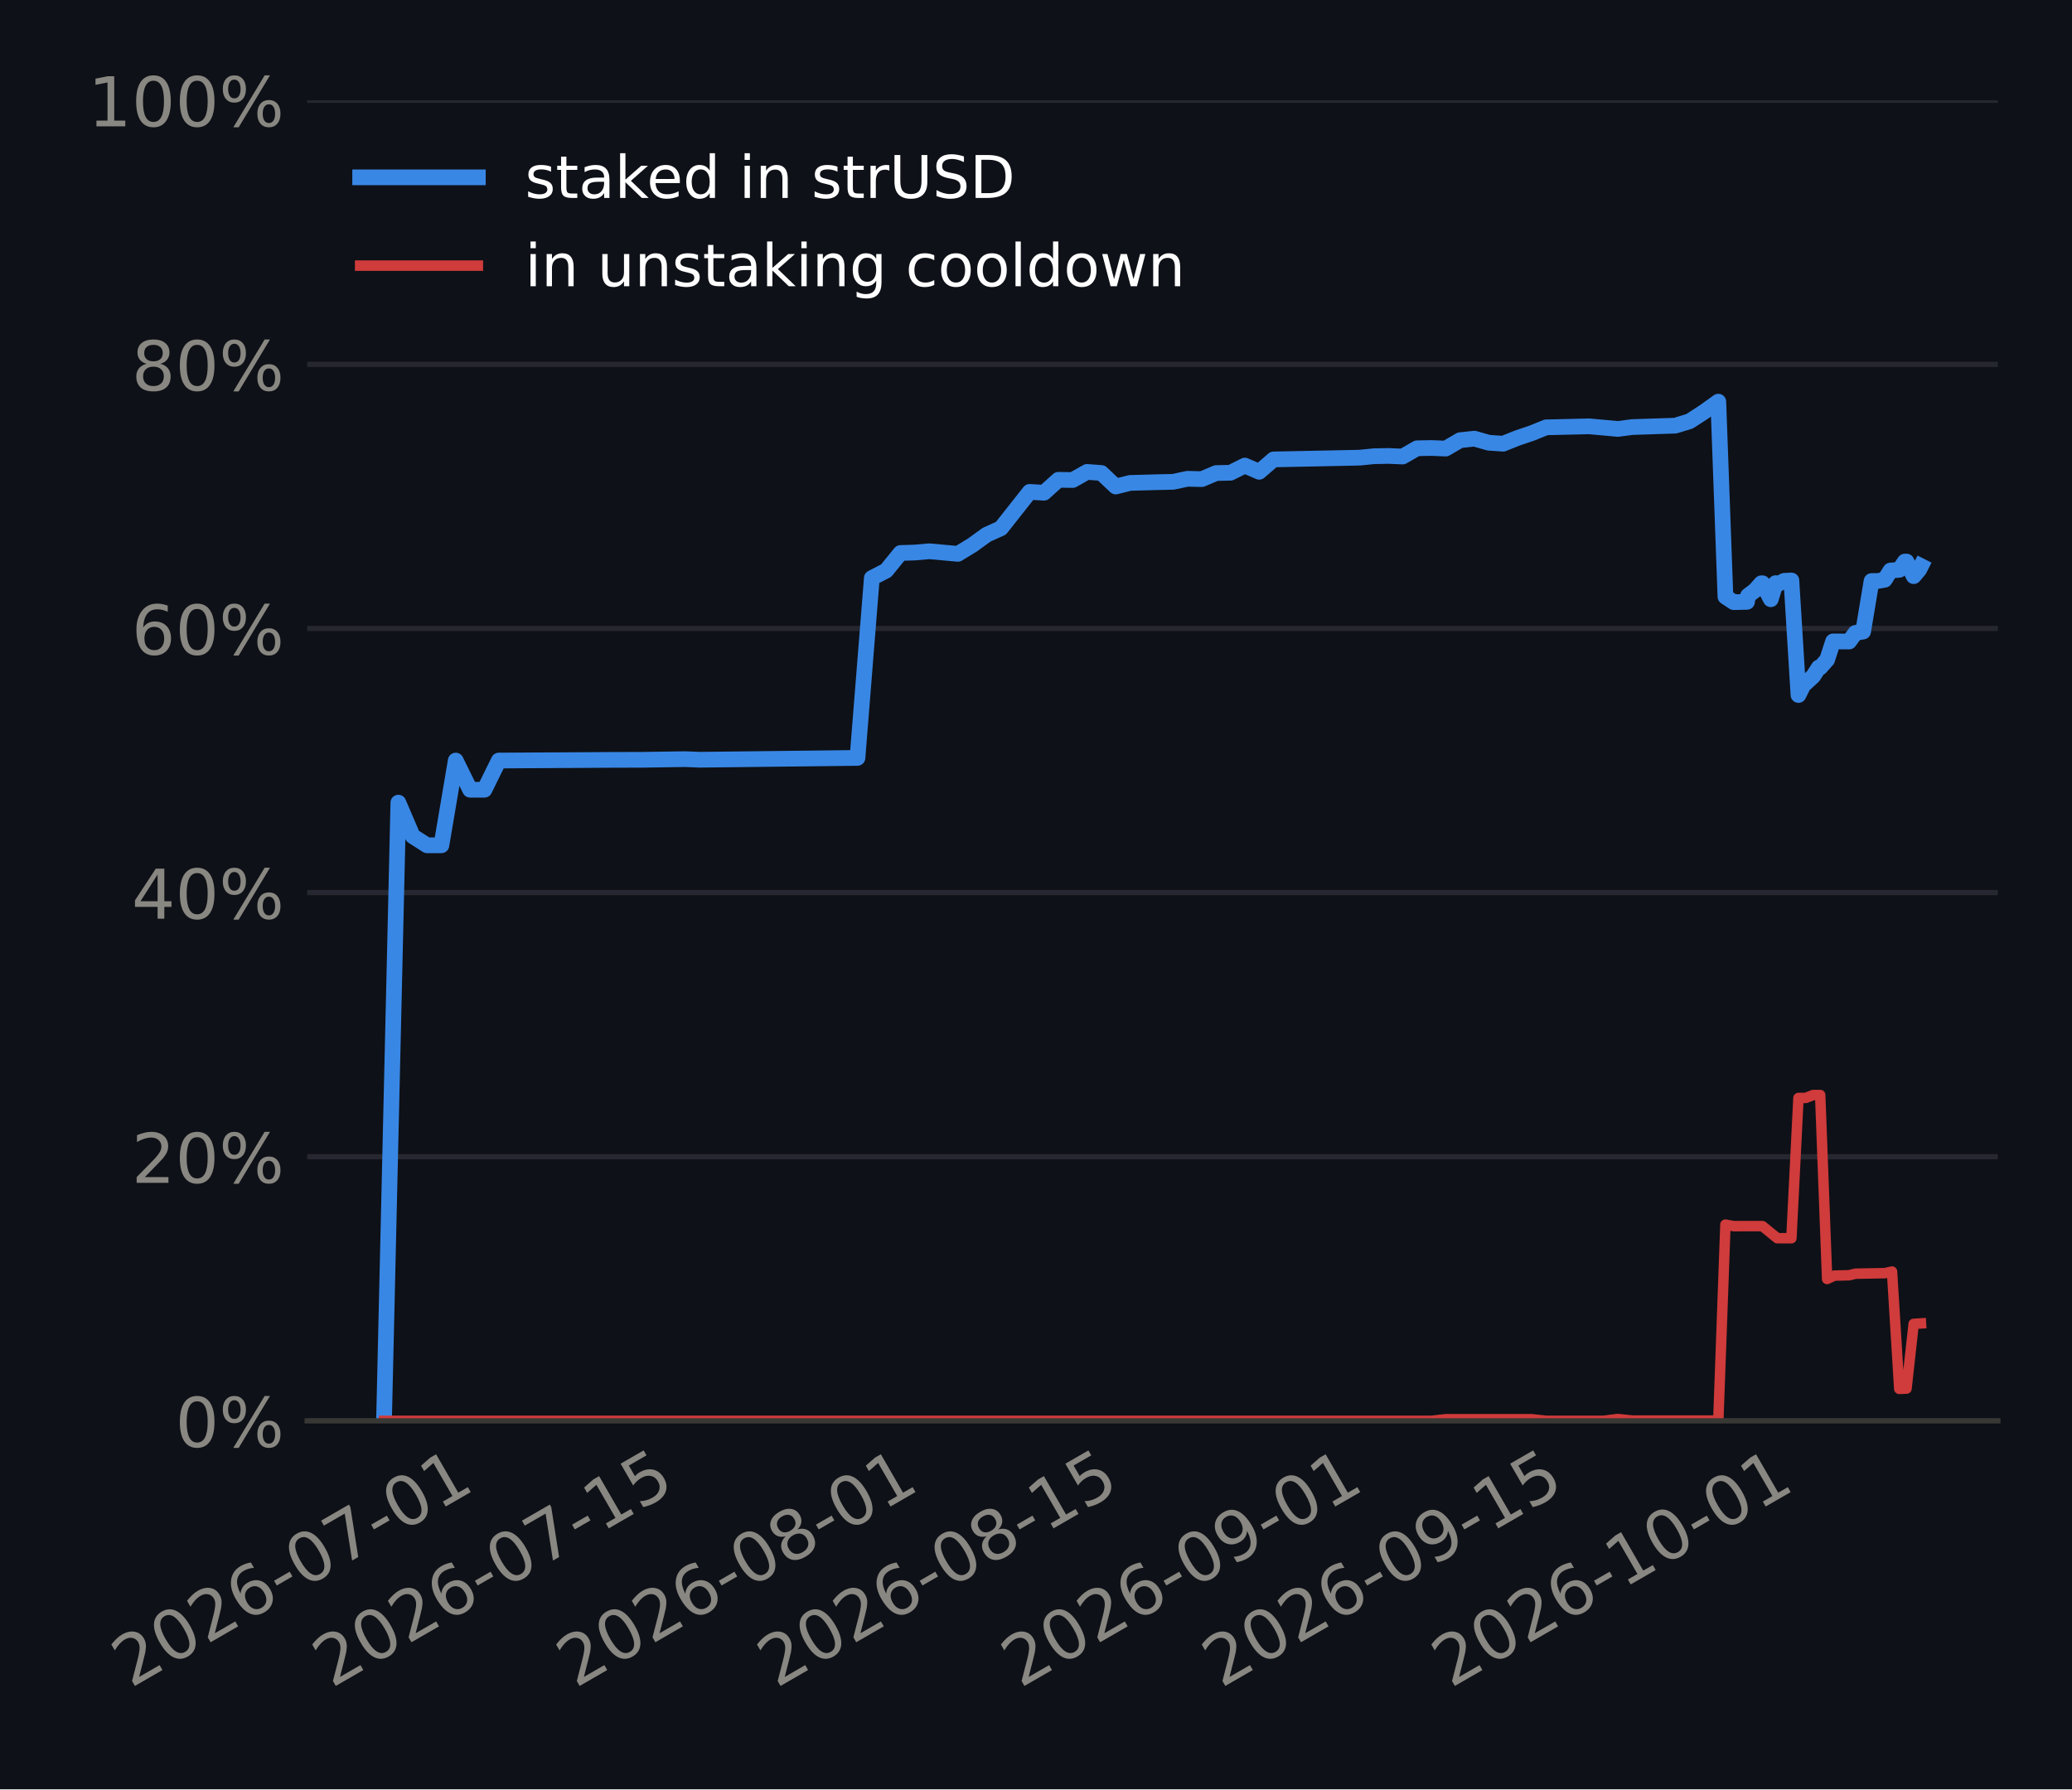
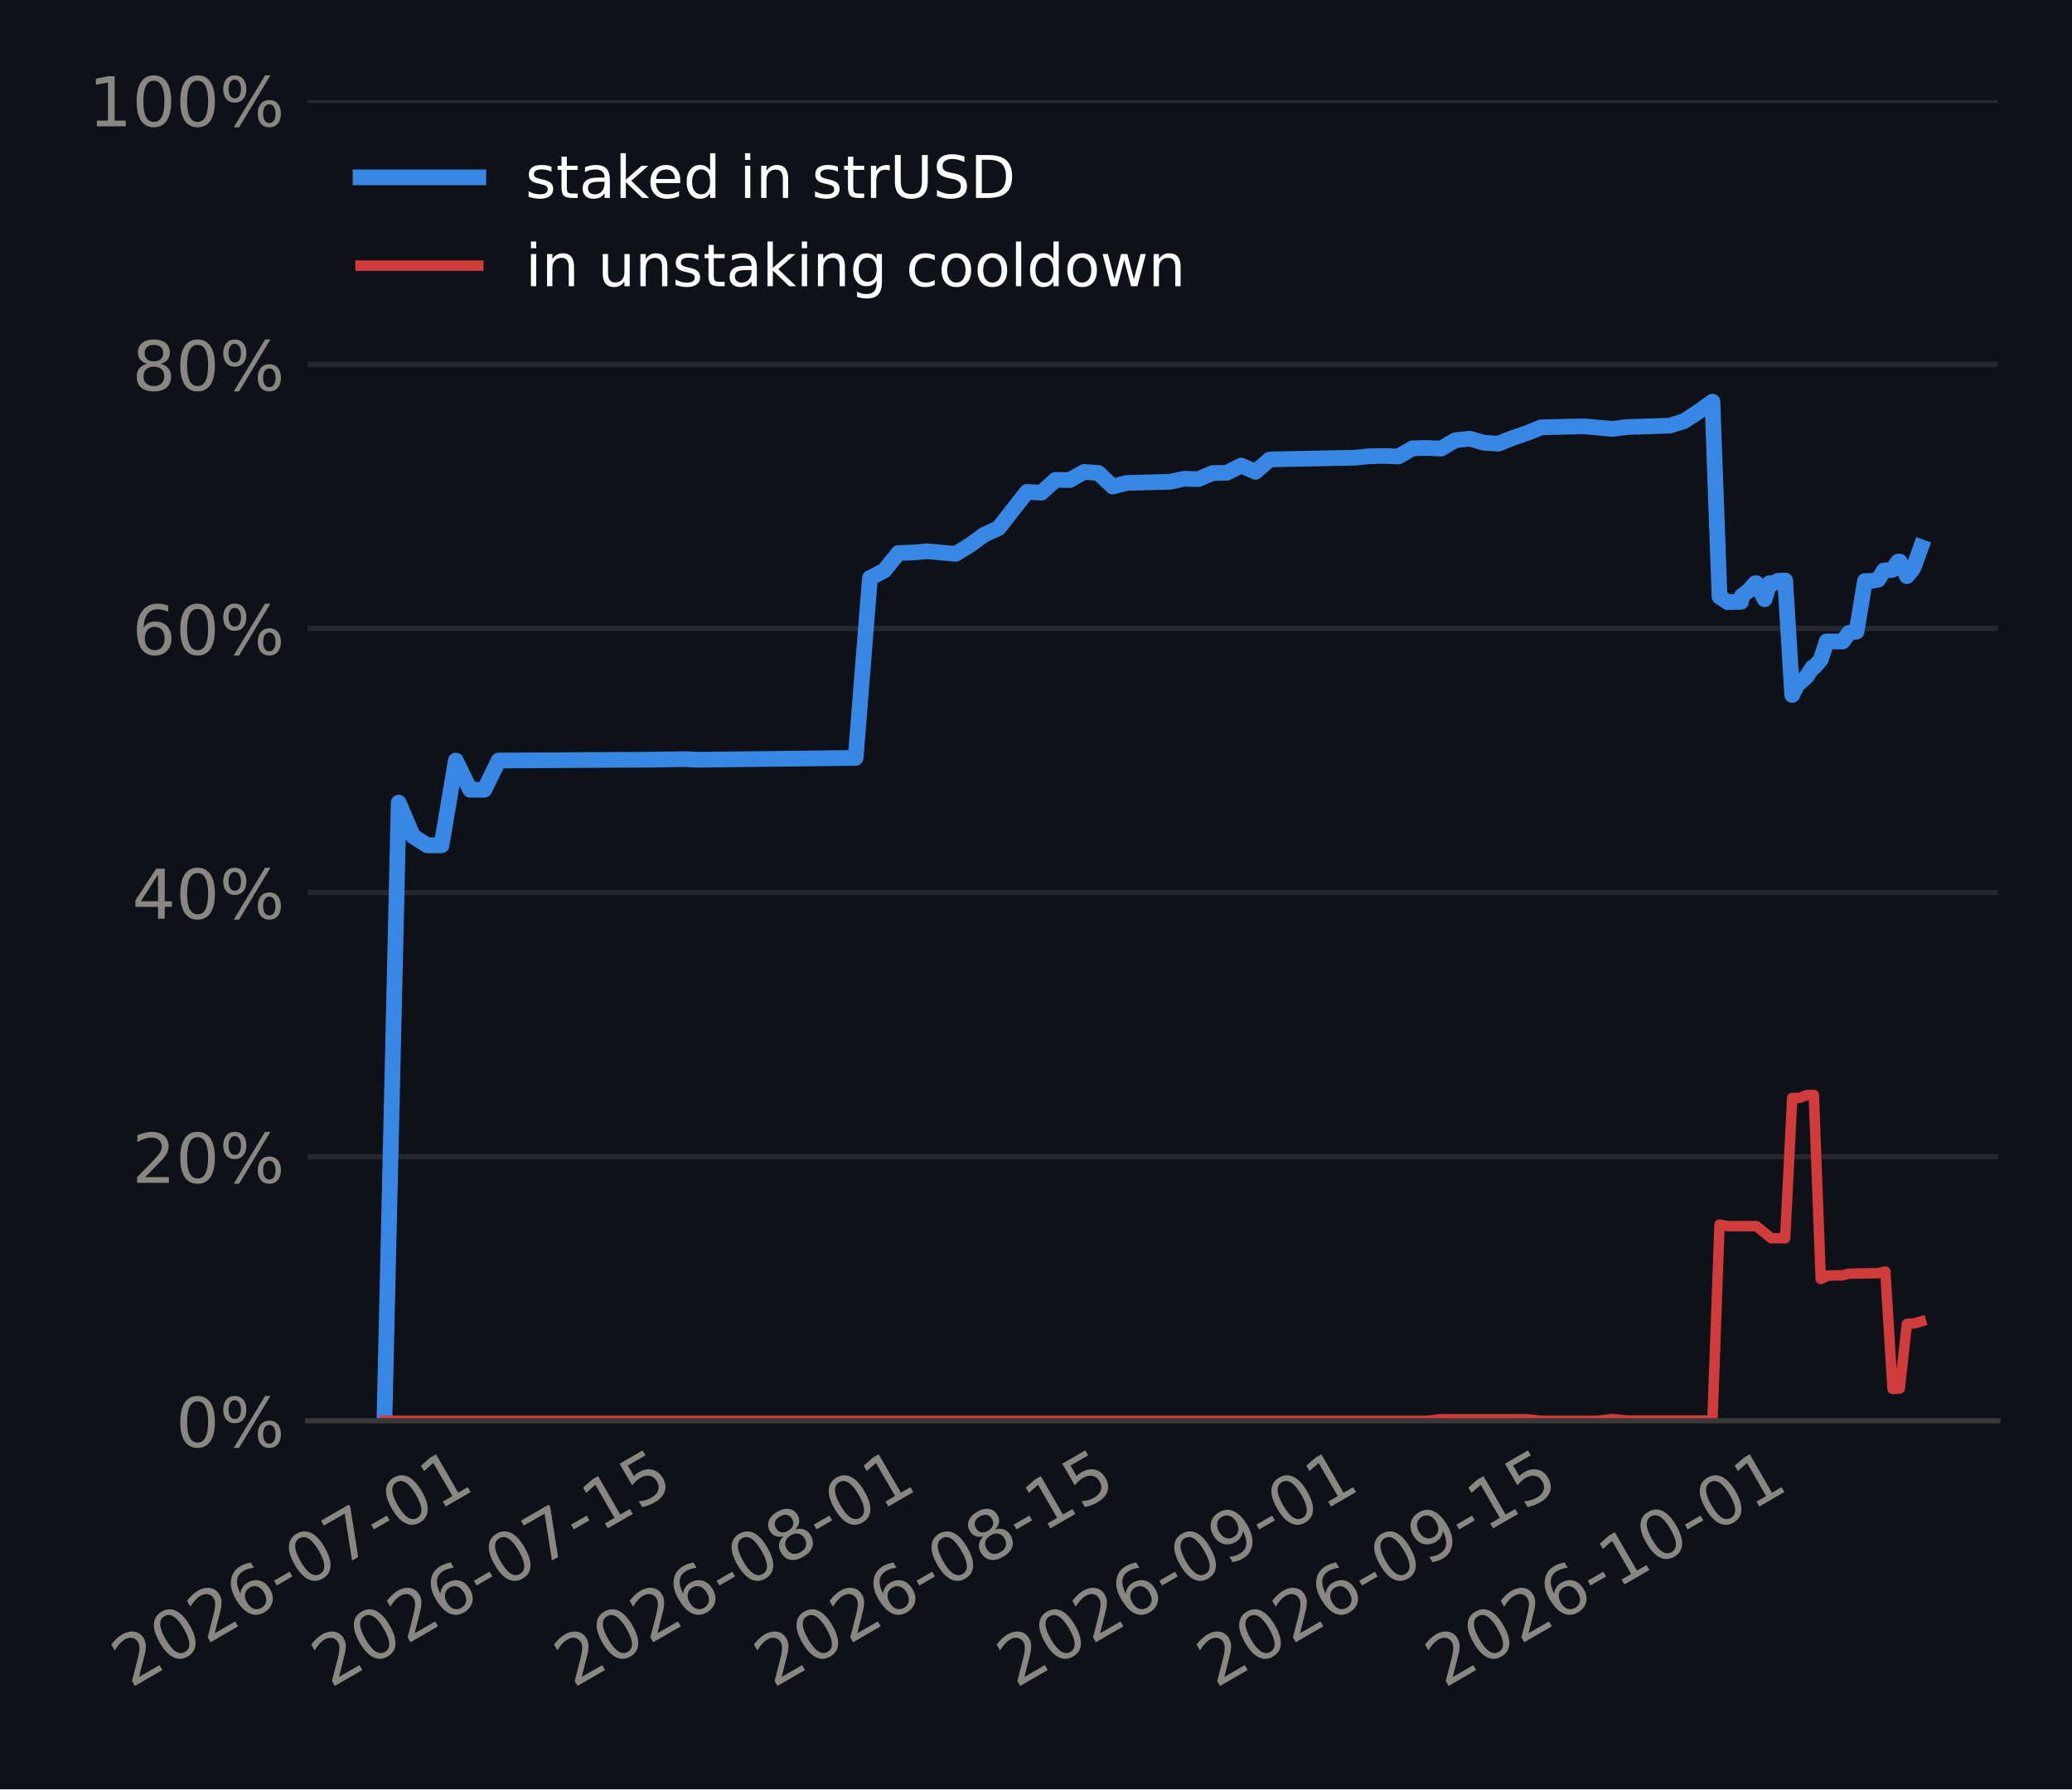
<svg xmlns="http://www.w3.org/2000/svg" xmlns:xlink="http://www.w3.org/1999/xlink" width="316.8pt" height="273.6pt" viewBox="0 0 316.8 273.6" version="1.1">
  <defs>
    <style type="text/css">*{stroke-linejoin: round; stroke-linecap: butt}</style>
  </defs>
  <g id="figure_1">
    <g id="patch_1">
      <path d="M 0 273.6  L 316.8 273.6  L 316.8 0  L 0 0  z " style="fill: #0e1117" />
    </g>
    <g id="axes_1">
      <g id="patch_2">
-         <path d="M 46.964 217.267  L 305.46 217.267  L 305.46 15.329  L 46.964 15.329  z " style="fill: #0e1117" />
+         <path d="M 47.029 217.267  L 305.46 217.267  L 305.46 15.329  L 47.029 15.329  z " style="fill: #0e1117" />
      </g>
      <g id="matplotlib.axis_1">
        <g id="xtick_1">
          <g id="line2d_1" />
          <g id="text_1">
-             <g style="fill: #898781" transform="translate(19.9618 258.1862) rotate(-30) scale(0.105 -0.105)">
+             <g style="fill: #898781" transform="translate(19.95157 258.1862) rotate(-30) scale(0.105 -0.105)">
              <defs>
                <path id="DejaVuSans-15" d="M 1228 531  L 3431 531  L 3431 0  L 469 0  L 469 531  Q 828 903 1448 1529  Q 2069 2156 2228 2338  Q 2531 2678 2651 2914  Q 2772 3150 2772 3378  Q 2772 3750 2511 3984  Q 2250 4219 1831 4219  Q 1534 4219 1204 4116  Q 875 4013 500 3803  L 500 4441  Q 881 4594 1212 4672  Q 1544 4750 1819 4750  Q 2544 4750 2975 4387  Q 3406 4025 3406 3419  Q 3406 3131 3298 2873  Q 3191 2616 2906 2266  Q 2828 2175 2409 1742  Q 1991 1309 1228 531  z " transform="scale(0.015625)" />
                <path id="DejaVuSans-13" d="M 2034 4250  Q 1547 4250 1301 3770  Q 1056 3291 1056 2328  Q 1056 1369 1301 889  Q 1547 409 2034 409  Q 2525 409 2770 889  Q 3016 1369 3016 2328  Q 3016 3291 2770 3770  Q 2525 4250 2034 4250  z M 2034 4750  Q 2819 4750 3233 4129  Q 3647 3509 3647 2328  Q 3647 1150 3233 529  Q 2819 -91 2034 -91  Q 1250 -91 836 529  Q 422 1150 422 2328  Q 422 3509 836 4129  Q 1250 4750 2034 4750  z " transform="scale(0.015625)" />
                <path id="DejaVuSans-19" d="M 2113 2584  Q 1688 2584 1439 2293  Q 1191 2003 1191 1497  Q 1191 994 1439 701  Q 1688 409 2113 409  Q 2538 409 2786 701  Q 3034 994 3034 1497  Q 3034 2003 2786 2293  Q 2538 2584 2113 2584  z M 3366 4563  L 3366 3988  Q 3128 4100 2886 4159  Q 2644 4219 2406 4219  Q 1781 4219 1451 3797  Q 1122 3375 1075 2522  Q 1259 2794 1537 2939  Q 1816 3084 2150 3084  Q 2853 3084 3261 2657  Q 3669 2231 3669 1497  Q 3669 778 3244 343  Q 2819 -91 2113 -91  Q 1303 -91 875 529  Q 447 1150 447 2328  Q 447 3434 972 4092  Q 1497 4750 2381 4750  Q 2619 4750 2861 4703  Q 3103 4656 3366 4563  z " transform="scale(0.015625)" />
                <path id="DejaVuSans-10" d="M 313 2009  L 1997 2009  L 1997 1497  L 313 1497  L 313 2009  z " transform="scale(0.015625)" />
                <path id="DejaVuSans-1a" d="M 525 4666  L 3525 4666  L 3525 4397  L 1831 0  L 1172 0  L 2766 4134  L 525 4134  L 525 4666  z " transform="scale(0.015625)" />
                <path id="DejaVuSans-14" d="M 794 531  L 1825 531  L 1825 4091  L 703 3866  L 703 4441  L 1819 4666  L 2450 4666  L 2450 531  L 3481 531  L 3481 0  L 794 0  L 794 531  z " transform="scale(0.015625)" />
              </defs>
              <use xlink:href="#DejaVuSans-15" />
              <use xlink:href="#DejaVuSans-13" transform="translate(63.625 0)" />
              <use xlink:href="#DejaVuSans-15" transform="translate(127.25 0)" />
              <use xlink:href="#DejaVuSans-19" transform="translate(190.875 0)" />
              <use xlink:href="#DejaVuSans-10" transform="translate(254.5 0)" />
              <use xlink:href="#DejaVuSans-13" transform="translate(290.5781 0)" />
              <use xlink:href="#DejaVuSans-1a" transform="translate(354.2031 0)" />
              <use xlink:href="#DejaVuSans-10" transform="translate(417.8281 0)" />
              <use xlink:href="#DejaVuSans-13" transform="translate(453.9062 0)" />
              <use xlink:href="#DejaVuSans-14" transform="translate(517.5312 0)" />
            </g>
          </g>
        </g>
        <g id="xtick_2">
          <g id="line2d_2" />
          <g id="text_2">
-             <g style="fill: #898781" transform="translate(50.6729 258.1862) rotate(-30) scale(0.105 -0.105)">
+             <g style="fill: #898781" transform="translate(50.51819 258.1862) rotate(-30) scale(0.105 -0.105)">
              <defs>
                <path id="DejaVuSans-18" d="M 691 4666  L 3169 4666  L 3169 4134  L 1269 4134  L 1269 2991  Q 1406 3038 1543 3061  Q 1681 3084 1819 3084  Q 2600 3084 3056 2656  Q 3513 2228 3513 1497  Q 3513 744 3044 326  Q 2575 -91 1722 -91  Q 1428 -91 1123 -41  Q 819 9 494 109  L 494 744  Q 775 591 1075 516  Q 1375 441 1709 441  Q 2250 441 2565 725  Q 2881 1009 2881 1497  Q 2881 1984 2565 2268  Q 2250 2553 1709 2553  Q 1456 2553 1204 2497  Q 953 2441 691 2322  L 691 4666  z " transform="scale(0.015625)" />
              </defs>
              <use xlink:href="#DejaVuSans-15" />
              <use xlink:href="#DejaVuSans-13" transform="translate(63.625 0)" />
              <use xlink:href="#DejaVuSans-15" transform="translate(127.25 0)" />
              <use xlink:href="#DejaVuSans-19" transform="translate(190.875 0)" />
              <use xlink:href="#DejaVuSans-10" transform="translate(254.5 0)" />
              <use xlink:href="#DejaVuSans-13" transform="translate(290.5781 0)" />
              <use xlink:href="#DejaVuSans-1a" transform="translate(354.2031 0)" />
              <use xlink:href="#DejaVuSans-10" transform="translate(417.8281 0)" />
              <use xlink:href="#DejaVuSans-14" transform="translate(453.9062 0)" />
              <use xlink:href="#DejaVuSans-18" transform="translate(517.5312 0)" />
            </g>
          </g>
        </g>
        <g id="xtick_3">
          <g id="line2d_3" />
          <g id="text_3">
-             <g style="fill: #898781" transform="translate(87.96496 258.1862) rotate(-30) scale(0.105 -0.105)">
+             <g style="fill: #898781" transform="translate(87.63481 258.1862) rotate(-30) scale(0.105 -0.105)">
              <defs>
                <path id="DejaVuSans-1b" d="M 2034 2216  Q 1584 2216 1326 1975  Q 1069 1734 1069 1313  Q 1069 891 1326 650  Q 1584 409 2034 409  Q 2484 409 2743 651  Q 3003 894 3003 1313  Q 3003 1734 2745 1975  Q 2488 2216 2034 2216  z M 1403 2484  Q 997 2584 770 2862  Q 544 3141 544 3541  Q 544 4100 942 4425  Q 1341 4750 2034 4750  Q 2731 4750 3128 4425  Q 3525 4100 3525 3541  Q 3525 3141 3298 2862  Q 3072 2584 2669 2484  Q 3125 2378 3379 2068  Q 3634 1759 3634 1313  Q 3634 634 3220 271  Q 2806 -91 2034 -91  Q 1263 -91 848 271  Q 434 634 434 1313  Q 434 1759 690 2068  Q 947 2378 1403 2484  z M 1172 3481  Q 1172 3119 1398 2916  Q 1625 2713 2034 2713  Q 2441 2713 2670 2916  Q 2900 3119 2900 3481  Q 2900 3844 2670 4047  Q 2441 4250 2034 4250  Q 1625 4250 1398 4047  Q 1172 3844 1172 3481  z " transform="scale(0.015625)" />
              </defs>
              <use xlink:href="#DejaVuSans-15" />
              <use xlink:href="#DejaVuSans-13" transform="translate(63.625 0)" />
              <use xlink:href="#DejaVuSans-15" transform="translate(127.25 0)" />
              <use xlink:href="#DejaVuSans-19" transform="translate(190.875 0)" />
              <use xlink:href="#DejaVuSans-10" transform="translate(254.5 0)" />
              <use xlink:href="#DejaVuSans-13" transform="translate(290.5781 0)" />
              <use xlink:href="#DejaVuSans-1b" transform="translate(354.2031 0)" />
              <use xlink:href="#DejaVuSans-10" transform="translate(417.8281 0)" />
              <use xlink:href="#DejaVuSans-13" transform="translate(453.9062 0)" />
              <use xlink:href="#DejaVuSans-14" transform="translate(517.5312 0)" />
            </g>
          </g>
        </g>
        <g id="xtick_4">
          <g id="line2d_4" />
          <g id="text_4">
-             <g style="fill: #898781" transform="translate(118.6761 258.1862) rotate(-30) scale(0.105 -0.105)">
+             <g style="fill: #898781" transform="translate(118.2014 258.1862) rotate(-30) scale(0.105 -0.105)">
              <use xlink:href="#DejaVuSans-15" />
              <use xlink:href="#DejaVuSans-13" transform="translate(63.625 0)" />
              <use xlink:href="#DejaVuSans-15" transform="translate(127.25 0)" />
              <use xlink:href="#DejaVuSans-19" transform="translate(190.875 0)" />
              <use xlink:href="#DejaVuSans-10" transform="translate(254.5 0)" />
              <use xlink:href="#DejaVuSans-13" transform="translate(290.5781 0)" />
              <use xlink:href="#DejaVuSans-1b" transform="translate(354.2031 0)" />
              <use xlink:href="#DejaVuSans-10" transform="translate(417.8281 0)" />
              <use xlink:href="#DejaVuSans-14" transform="translate(453.9062 0)" />
              <use xlink:href="#DejaVuSans-18" transform="translate(517.5312 0)" />
            </g>
          </g>
        </g>
        <g id="xtick_5">
          <g id="line2d_5" />
          <g id="text_5">
-             <g style="fill: #898781" transform="translate(155.9681 258.1862) rotate(-30) scale(0.105 -0.105)">
+             <g style="fill: #898781" transform="translate(155.3181 258.1862) rotate(-30) scale(0.105 -0.105)">
              <defs>
                <path id="DejaVuSans-1c" d="M 703 97  L 703 672  Q 941 559 1184 500  Q 1428 441 1663 441  Q 2288 441 2617 861  Q 2947 1281 2994 2138  Q 2813 1869 2534 1725  Q 2256 1581 1919 1581  Q 1219 1581 811 2004  Q 403 2428 403 3163  Q 403 3881 828 4315  Q 1253 4750 1959 4750  Q 2769 4750 3195 4129  Q 3622 3509 3622 2328  Q 3622 1225 3098 567  Q 2575 -91 1691 -91  Q 1453 -91 1209 -44  Q 966 3 703 97  z M 1959 2075  Q 2384 2075 2632 2365  Q 2881 2656 2881 3163  Q 2881 3666 2632 3958  Q 2384 4250 1959 4250  Q 1534 4250 1286 3958  Q 1038 3666 1038 3163  Q 1038 2656 1286 2365  Q 1534 2075 1959 2075  z " transform="scale(0.015625)" />
              </defs>
              <use xlink:href="#DejaVuSans-15" />
              <use xlink:href="#DejaVuSans-13" transform="translate(63.625 0)" />
              <use xlink:href="#DejaVuSans-15" transform="translate(127.25 0)" />
              <use xlink:href="#DejaVuSans-19" transform="translate(190.875 0)" />
              <use xlink:href="#DejaVuSans-10" transform="translate(254.5 0)" />
              <use xlink:href="#DejaVuSans-13" transform="translate(290.5781 0)" />
              <use xlink:href="#DejaVuSans-1c" transform="translate(354.2031 0)" />
              <use xlink:href="#DejaVuSans-10" transform="translate(417.8281 0)" />
              <use xlink:href="#DejaVuSans-13" transform="translate(453.9062 0)" />
              <use xlink:href="#DejaVuSans-14" transform="translate(517.5312 0)" />
            </g>
          </g>
        </g>
        <g id="xtick_6">
          <g id="line2d_6" />
          <g id="text_6">
-             <g style="fill: #898781" transform="translate(186.6792 258.1862) rotate(-30) scale(0.105 -0.105)">
+             <g style="fill: #898781" transform="translate(185.8847 258.1862) rotate(-30) scale(0.105 -0.105)">
              <use xlink:href="#DejaVuSans-15" />
              <use xlink:href="#DejaVuSans-13" transform="translate(63.625 0)" />
              <use xlink:href="#DejaVuSans-15" transform="translate(127.25 0)" />
              <use xlink:href="#DejaVuSans-19" transform="translate(190.875 0)" />
              <use xlink:href="#DejaVuSans-10" transform="translate(254.5 0)" />
              <use xlink:href="#DejaVuSans-13" transform="translate(290.5781 0)" />
              <use xlink:href="#DejaVuSans-1c" transform="translate(354.2031 0)" />
              <use xlink:href="#DejaVuSans-10" transform="translate(417.8281 0)" />
              <use xlink:href="#DejaVuSans-14" transform="translate(453.9062 0)" />
              <use xlink:href="#DejaVuSans-18" transform="translate(517.5312 0)" />
            </g>
          </g>
        </g>
        <g id="xtick_7">
          <g id="line2d_7" />
          <g id="text_7">
-             <g style="fill: #898781" transform="translate(221.7776 258.1862) rotate(-30) scale(0.105 -0.105)">
+             <g style="fill: #898781" transform="translate(220.818 258.1862) rotate(-30) scale(0.105 -0.105)">
              <use xlink:href="#DejaVuSans-15" />
              <use xlink:href="#DejaVuSans-13" transform="translate(63.625 0)" />
              <use xlink:href="#DejaVuSans-15" transform="translate(127.25 0)" />
              <use xlink:href="#DejaVuSans-19" transform="translate(190.875 0)" />
              <use xlink:href="#DejaVuSans-10" transform="translate(254.5 0)" />
              <use xlink:href="#DejaVuSans-14" transform="translate(290.5781 0)" />
              <use xlink:href="#DejaVuSans-13" transform="translate(354.2031 0)" />
              <use xlink:href="#DejaVuSans-10" transform="translate(417.8281 0)" />
              <use xlink:href="#DejaVuSans-13" transform="translate(453.9062 0)" />
              <use xlink:href="#DejaVuSans-14" transform="translate(517.5312 0)" />
            </g>
          </g>
        </g>
      </g>
      <g id="matplotlib.axis_2">
        <g id="ytick_1">
          <g id="line2d_8">
-             <path d="M 46.964 217.267  L 305.46 217.267  " clip-path="url(#pb49e4e86b3)" style="fill: none; stroke: #262730; stroke-width: 0.8; stroke-linecap: square" />
+             <path d="M 47.029 217.267  L 305.46 217.267  " clip-path="url(#pa46aa7db50)" style="fill: none; stroke: #262730; stroke-width: 0.8; stroke-linecap: square" />
          </g>
          <g id="line2d_9" />
          <g id="text_8">
-             <g style="fill: #898781" transform="translate(26.80644 221.2555) scale(0.105 -0.105)">
+             <g style="fill: #898781" transform="translate(26.8714 221.2555) scale(0.105 -0.105)">
              <defs>
                <path id="DejaVuSans-8" d="M 4653 2053  Q 4381 2053 4226 1822  Q 4072 1591 4072 1178  Q 4072 772 4226 539  Q 4381 306 4653 306  Q 4919 306 5073 539  Q 5228 772 5228 1178  Q 5228 1588 5073 1820  Q 4919 2053 4653 2053  z M 4653 2450  Q 5147 2450 5437 2106  Q 5728 1763 5728 1178  Q 5728 594 5436 251  Q 5144 -91 4653 -91  Q 4153 -91 3862 251  Q 3572 594 3572 1178  Q 3572 1766 3864 2108  Q 4156 2450 4653 2450  z M 1428 4353  Q 1159 4353 1004 4120  Q 850 3888 850 3481  Q 850 3069 1003 2837  Q 1156 2606 1428 2606  Q 1700 2606 1854 2837  Q 2009 3069 2009 3481  Q 2009 3884 1853 4118  Q 1697 4353 1428 4353  z M 4250 4750  L 4750 4750  L 1831 -91  L 1331 -91  L 4250 4750  z M 1428 4750  Q 1922 4750 2215 4408  Q 2509 4066 2509 3481  Q 2509 2891 2217 2550  Q 1925 2209 1428 2209  Q 931 2209 642 2551  Q 353 2894 353 3481  Q 353 4063 643 4406  Q 934 4750 1428 4750  z " transform="scale(0.015625)" />
              </defs>
              <use xlink:href="#DejaVuSans-13" />
              <use xlink:href="#DejaVuSans-8" transform="translate(63.625 0)" />
            </g>
          </g>
        </g>
        <g id="ytick_2">
          <g id="line2d_10">
-             <path d="M 46.964 176.879  L 305.46 176.879  " clip-path="url(#pb49e4e86b3)" style="fill: none; stroke: #262730; stroke-width: 0.8; stroke-linecap: square" />
+             <path d="M 47.029 176.879  L 305.46 176.879  " clip-path="url(#pa46aa7db50)" style="fill: none; stroke: #262730; stroke-width: 0.8; stroke-linecap: square" />
          </g>
          <g id="line2d_11" />
          <g id="text_9">
-             <g style="fill: #898781" transform="translate(20.12581 180.8679) scale(0.105 -0.105)">
+             <g style="fill: #898781" transform="translate(20.19078 180.8679) scale(0.105 -0.105)">
              <use xlink:href="#DejaVuSans-15" />
              <use xlink:href="#DejaVuSans-13" transform="translate(63.625 0)" />
              <use xlink:href="#DejaVuSans-8" transform="translate(127.25 0)" />
            </g>
          </g>
        </g>
        <g id="ytick_3">
          <g id="line2d_12">
-             <path d="M 46.964 136.492  L 305.46 136.492  " clip-path="url(#pb49e4e86b3)" style="fill: none; stroke: #262730; stroke-width: 0.8; stroke-linecap: square" />
+             <path d="M 47.029 136.492  L 305.46 136.492  " clip-path="url(#pa46aa7db50)" style="fill: none; stroke: #262730; stroke-width: 0.8; stroke-linecap: square" />
          </g>
          <g id="line2d_13" />
          <g id="text_10">
-             <g style="fill: #898781" transform="translate(20.12581 140.4803) scale(0.105 -0.105)">
+             <g style="fill: #898781" transform="translate(20.19078 140.4803) scale(0.105 -0.105)">
              <defs>
                <path id="DejaVuSans-17" d="M 2419 4116  L 825 1625  L 2419 1625  L 2419 4116  z M 2253 4666  L 3047 4666  L 3047 1625  L 3713 1625  L 3713 1100  L 3047 1100  L 3047 0  L 2419 0  L 2419 1100  L 313 1100  L 313 1709  L 2253 4666  z " transform="scale(0.015625)" />
              </defs>
              <use xlink:href="#DejaVuSans-17" />
              <use xlink:href="#DejaVuSans-13" transform="translate(63.625 0)" />
              <use xlink:href="#DejaVuSans-8" transform="translate(127.25 0)" />
            </g>
          </g>
        </g>
        <g id="ytick_4">
          <g id="line2d_14">
-             <path d="M 46.964 96.104  L 305.46 96.104  " clip-path="url(#pb49e4e86b3)" style="fill: none; stroke: #262730; stroke-width: 0.8; stroke-linecap: square" />
+             <path d="M 47.029 96.104  L 305.46 96.104  " clip-path="url(#pa46aa7db50)" style="fill: none; stroke: #262730; stroke-width: 0.8; stroke-linecap: square" />
          </g>
          <g id="line2d_15" />
          <g id="text_11">
-             <g style="fill: #898781" transform="translate(20.12581 100.0927) scale(0.105 -0.105)">
+             <g style="fill: #898781" transform="translate(20.19078 100.0927) scale(0.105 -0.105)">
              <use xlink:href="#DejaVuSans-19" />
              <use xlink:href="#DejaVuSans-13" transform="translate(63.625 0)" />
              <use xlink:href="#DejaVuSans-8" transform="translate(127.25 0)" />
            </g>
          </g>
        </g>
        <g id="ytick_5">
          <g id="line2d_16">
-             <path d="M 46.964 55.716  L 305.46 55.716  " clip-path="url(#pb49e4e86b3)" style="fill: none; stroke: #262730; stroke-width: 0.8; stroke-linecap: square" />
+             <path d="M 47.029 55.716  L 305.46 55.716  " clip-path="url(#pa46aa7db50)" style="fill: none; stroke: #262730; stroke-width: 0.8; stroke-linecap: square" />
          </g>
          <g id="line2d_17" />
          <g id="text_12">
-             <g style="fill: #898781" transform="translate(20.12581 59.70513) scale(0.105 -0.105)">
+             <g style="fill: #898781" transform="translate(20.19078 59.70513) scale(0.105 -0.105)">
              <use xlink:href="#DejaVuSans-1b" />
              <use xlink:href="#DejaVuSans-13" transform="translate(63.625 0)" />
              <use xlink:href="#DejaVuSans-8" transform="translate(127.25 0)" />
            </g>
          </g>
        </g>
        <g id="ytick_6">
          <g id="line2d_18">
-             <path d="M 46.964 15.329  L 305.46 15.329  " clip-path="url(#pb49e4e86b3)" style="fill: none; stroke: #262730; stroke-width: 0.8; stroke-linecap: square" />
+             <path d="M 47.029 15.329  L 305.46 15.329  " clip-path="url(#pa46aa7db50)" style="fill: none; stroke: #262730; stroke-width: 0.8; stroke-linecap: square" />
          </g>
          <g id="line2d_19" />
          <g id="text_13">
-             <g style="fill: #898781" transform="translate(13.44519 19.31754) scale(0.105 -0.105)">
+             <g style="fill: #898781" transform="translate(13.51015 19.31754) scale(0.105 -0.105)">
              <use xlink:href="#DejaVuSans-14" />
              <use xlink:href="#DejaVuSans-13" transform="translate(63.625 0)" />
              <use xlink:href="#DejaVuSans-13" transform="translate(127.25 0)" />
              <use xlink:href="#DejaVuSans-8" transform="translate(190.875 0)" />
            </g>
          </g>
        </g>
      </g>
      <g id="line2d_20">
-         <path d="M 58.714 217.267  L 60.907 122.733  L 63.101 127.857  L 65.294 129.259  L 67.488 129.259  L 69.682 116.298  L 71.875 120.762  L 74.069 120.762  L 76.263 116.298  L 93.812 116.195  L 98.199 116.184  L 104.78 116.083  L 106.974 116.175  L 131.104 115.893  L 133.298 88.39  L 135.491 87.256  L 137.685 84.559  L 139.879 84.489  L 142.072 84.297  L 146.46 84.691  L 148.653 83.356  L 150.847 81.767  L 153.041 80.771  L 157.428 75.215  L 159.621 75.347  L 161.815 73.371  L 164.009 73.401  L 166.202 72.16  L 168.396 72.325  L 170.59 74.397  L 172.783 73.845  L 177.171 73.726  L 179.364 73.679  L 181.558 73.212  L 183.752 73.265  L 185.945 72.337  L 188.139 72.289  L 190.333 71.192  L 192.526 72.145  L 194.72 70.253  L 207.882 69.983  L 210.075 69.763  L 212.269 69.72  L 214.463 69.81  L 216.656 68.548  L 218.85 68.504  L 221.044 68.593  L 223.237 67.312  L 225.431 67.077  L 227.625 67.701  L 229.818 67.849  L 232.012 66.975  L 234.206 66.233  L 236.399 65.346  L 242.98 65.191  L 247.367 65.591  L 249.561 65.304  L 256.142 65.089  L 258.336 64.416  L 260.529 62.99  L 262.723 61.42  L 263.811 91.241  L 265.081 92.081  L 267.11 92.03  L 267.261 91.097  L 268.319 90.294  L 269.304 89.188  L 269.473 89.185  L 270.747 91.631  L 271.498 89.167  L 271.741 89.362  L 272.8 88.814  L 273.897 88.763  L 274.979 106.275  L 275.885 104.451  L 276.094 104.447  L 277.228 103.404  L 278.079 102.077  L 278.299 102.073  L 279.36 100.879  L 280.272 98.077  L 282.724 98.095  L 283.69 96.78  L 284.864 96.574  L 286.151 88.849  L 287.146 88.834  L 288.17 88.651  L 289.047 87.242  L 290.388 87.135  L 291.24 85.875  L 291.499 85.871  L 292.593 88.101  L 293.434 87.111  L 293.71 86.564  L 293.71 86.564  " clip-path="url(#pb49e4e86b3)" style="fill: none; stroke: #3987e5; stroke-width: 2.4; stroke-linecap: square" />
+         <path d="M 58.776 217.267  L 60.959 122.733  L 63.142 127.857  L 65.326 129.259  L 67.509 129.259  L 69.692 116.298  L 71.876 120.762  L 74.059 120.762  L 76.242 116.298  L 93.709 116.195  L 98.075 116.184  L 104.625 116.083  L 106.809 116.175  L 130.825 115.893  L 133.009 88.39  L 135.192 87.256  L 137.375 84.559  L 139.559 84.489  L 141.742 84.297  L 146.109 84.691  L 148.292 83.356  L 150.475 81.767  L 152.659 80.771  L 157.025 75.215  L 159.209 75.347  L 161.392 73.371  L 163.575 73.401  L 165.759 72.16  L 167.942 72.325  L 170.125 74.397  L 172.309 73.845  L 176.675 73.726  L 178.859 73.679  L 181.042 73.212  L 183.225 73.265  L 185.409 72.337  L 187.592 72.289  L 189.775 71.192  L 191.959 72.145  L 194.142 70.253  L 207.242 69.983  L 209.425 69.763  L 211.609 69.72  L 213.792 69.81  L 215.975 68.548  L 218.159 68.504  L 220.342 68.593  L 222.525 67.312  L 224.709 67.077  L 226.892 67.701  L 229.075 67.849  L 231.259 66.975  L 233.442 66.233  L 235.625 65.346  L 242.175 65.191  L 246.542 65.591  L 248.725 65.304  L 255.275 65.089  L 257.459 64.416  L 259.642 62.99  L 261.825 61.42  L 262.908 91.241  L 264.172 92.081  L 266.192 92.03  L 266.341 91.097  L 267.395 90.294  L 268.375 89.188  L 268.544 89.185  L 269.811 91.631  L 270.559 89.167  L 270.801 89.362  L 271.855 88.814  L 272.947 88.763  L 274.024 106.275  L 274.925 104.451  L 275.134 104.447  L 276.262 103.404  L 277.109 102.077  L 277.328 102.073  L 278.384 100.879  L 279.292 98.077  L 281.732 98.095  L 282.693 96.78  L 283.862 96.574  L 285.143 88.849  L 286.133 88.834  L 287.153 88.651  L 288.025 87.242  L 289.36 87.135  L 290.209 85.875  L 290.466 85.871  L 291.555 88.101  L 292.392 87.111  L 292.667 86.564  L 293.713 83.666  L 293.713 83.666  " clip-path="url(#pa46aa7db50)" style="fill: none; stroke: #3987e5; stroke-width: 2.4; stroke-linecap: square" />
      </g>
      <g id="line2d_21">
-         <path d="M 58.714 217.267  L 218.85 217.263  L 221.044 217.018  L 234.206 217.022  L 236.399 217.26  L 245.174 217.26  L 247.367 216.985  L 249.561 217.222  L 262.723 217.219  L 263.811 187.26  L 265.081 187.494  L 269.473 187.49  L 271.741 189.339  L 273.897 189.345  L 274.979 167.892  L 276.094 167.889  L 277.228 167.441  L 278.299 167.441  L 279.36 195.576  L 280.473 195.056  L 282.724 195.004  L 283.69 194.766  L 288.17 194.683  L 289.282 194.438  L 290.388 212.379  L 291.499 212.335  L 292.593 202.438  L 293.71 202.368  L 293.71 202.368  " clip-path="url(#pb49e4e86b3)" style="fill: none; stroke: #d03b3b; stroke-width: 1.6; stroke-linecap: square" />
+         <path d="M 58.776 217.267  L 218.159 217.263  L 220.342 217.018  L 233.442 217.022  L 235.625 217.26  L 244.359 217.26  L 246.542 216.985  L 248.725 217.222  L 261.825 217.219  L 262.908 187.26  L 264.172 187.494  L 268.544 187.49  L 270.801 189.339  L 272.947 189.345  L 274.024 167.892  L 275.134 167.889  L 276.262 167.441  L 277.328 167.441  L 278.384 195.576  L 279.492 195.056  L 281.732 195.004  L 282.693 194.766  L 287.153 194.683  L 288.26 194.438  L 289.36 212.379  L 290.466 212.335  L 291.555 202.438  L 292.667 202.368  L 293.713 202.063  L 293.713 202.063  " clip-path="url(#pa46aa7db50)" style="fill: none; stroke: #d03b3b; stroke-width: 1.6; stroke-linecap: square" />
      </g>
      <g id="patch_3">
-         <path d="M 46.964 217.267  L 305.46 217.267  " style="fill: none; stroke: #383835; stroke-width: 0.8; stroke-linejoin: miter; stroke-linecap: square" />
+         <path d="M 47.029 217.267  L 305.46 217.267  " style="fill: none; stroke: #383835; stroke-width: 0.8; stroke-linejoin: miter; stroke-linecap: square" />
      </g>
      <g id="legend_1">
        <g id="line2d_22">
-           <path d="M 55.064 27.117  L 64.064 27.117  L 73.064 27.117  " style="fill: none; stroke: #3987e5; stroke-width: 2.4; stroke-linecap: square" />
+           <path d="M 55.129 27.117  L 64.129 27.117  L 73.129 27.117  " style="fill: none; stroke: #3987e5; stroke-width: 2.4; stroke-linecap: square" />
        </g>
        <g id="text_14">
-           <g style="fill: #ffffff" transform="translate(80.26371 30.26736) scale(0.09 -0.09)">
+           <g style="fill: #ffffff" transform="translate(80.32867 30.26736) scale(0.09 -0.09)">
            <defs>
              <path id="DejaVuSans-56" d="M 2834 3397  L 2834 2853  Q 2591 2978 2328 3040  Q 2066 3103 1784 3103  Q 1356 3103 1142 2972  Q 928 2841 928 2578  Q 928 2378 1081 2264  Q 1234 2150 1697 2047  L 1894 2003  Q 2506 1872 2764 1633  Q 3022 1394 3022 966  Q 3022 478 2636 193  Q 2250 -91 1575 -91  Q 1294 -91 989 -36  Q 684 19 347 128  L 347 722  Q 666 556 975 473  Q 1284 391 1588 391  Q 1994 391 2212 530  Q 2431 669 2431 922  Q 2431 1156 2273 1281  Q 2116 1406 1581 1522  L 1381 1569  Q 847 1681 609 1914  Q 372 2147 372 2553  Q 372 3047 722 3315  Q 1072 3584 1716 3584  Q 2034 3584 2315 3537  Q 2597 3491 2834 3397  z " transform="scale(0.015625)" />
              <path id="DejaVuSans-57" d="M 1172 4494  L 1172 3500  L 2356 3500  L 2356 3053  L 1172 3053  L 1172 1153  Q 1172 725 1289 603  Q 1406 481 1766 481  L 2356 481  L 2356 0  L 1766 0  Q 1100 0 847 248  Q 594 497 594 1153  L 594 3053  L 172 3053  L 172 3500  L 594 3500  L 594 4494  L 1172 4494  z " transform="scale(0.015625)" />
              <path id="DejaVuSans-44" d="M 2194 1759  Q 1497 1759 1228 1600  Q 959 1441 959 1056  Q 959 750 1161 570  Q 1363 391 1709 391  Q 2188 391 2477 730  Q 2766 1069 2766 1631  L 2766 1759  L 2194 1759  z M 3341 1997  L 3341 0  L 2766 0  L 2766 531  Q 2569 213 2275 61  Q 1981 -91 1556 -91  Q 1019 -91 701 211  Q 384 513 384 1019  Q 384 1609 779 1909  Q 1175 2209 1959 2209  L 2766 2209  L 2766 2266  Q 2766 2663 2505 2880  Q 2244 3097 1772 3097  Q 1472 3097 1187 3025  Q 903 2953 641 2809  L 641 3341  Q 956 3463 1253 3523  Q 1550 3584 1831 3584  Q 2591 3584 2966 3190  Q 3341 2797 3341 1997  z " transform="scale(0.015625)" />
              <path id="DejaVuSans-4e" d="M 581 4863  L 1159 4863  L 1159 1991  L 2875 3500  L 3609 3500  L 1753 1863  L 3688 0  L 2938 0  L 1159 1709  L 1159 0  L 581 0  L 581 4863  z " transform="scale(0.015625)" />
              <path id="DejaVuSans-48" d="M 3597 1894  L 3597 1613  L 953 1613  Q 991 1019 1311 708  Q 1631 397 2203 397  Q 2534 397 2845 478  Q 3156 559 3463 722  L 3463 178  Q 3153 47 2828 -22  Q 2503 -91 2169 -91  Q 1331 -91 842 396  Q 353 884 353 1716  Q 353 2575 817 3079  Q 1281 3584 2069 3584  Q 2775 3584 3186 3129  Q 3597 2675 3597 1894  z M 3022 2063  Q 3016 2534 2758 2815  Q 2500 3097 2075 3097  Q 1594 3097 1305 2825  Q 1016 2553 972 2059  L 3022 2063  z " transform="scale(0.015625)" />
              <path id="DejaVuSans-47" d="M 2906 2969  L 2906 4863  L 3481 4863  L 3481 0  L 2906 0  L 2906 525  Q 2725 213 2448 61  Q 2172 -91 1784 -91  Q 1150 -91 751 415  Q 353 922 353 1747  Q 353 2572 751 3078  Q 1150 3584 1784 3584  Q 2172 3584 2448 3432  Q 2725 3281 2906 2969  z M 947 1747  Q 947 1113 1208 752  Q 1469 391 1925 391  Q 2381 391 2643 752  Q 2906 1113 2906 1747  Q 2906 2381 2643 2742  Q 2381 3103 1925 3103  Q 1469 3103 1208 2742  Q 947 2381 947 1747  z " transform="scale(0.015625)" />
              <path id="DejaVuSans-3" transform="scale(0.015625)" />
              <path id="DejaVuSans-4c" d="M 603 3500  L 1178 3500  L 1178 0  L 603 0  L 603 3500  z M 603 4863  L 1178 4863  L 1178 4134  L 603 4134  L 603 4863  z " transform="scale(0.015625)" />
              <path id="DejaVuSans-51" d="M 3513 2113  L 3513 0  L 2938 0  L 2938 2094  Q 2938 2591 2744 2837  Q 2550 3084 2163 3084  Q 1697 3084 1428 2787  Q 1159 2491 1159 1978  L 1159 0  L 581 0  L 581 3500  L 1159 3500  L 1159 2956  Q 1366 3272 1645 3428  Q 1925 3584 2291 3584  Q 2894 3584 3203 3211  Q 3513 2838 3513 2113  z " transform="scale(0.015625)" />
              <path id="DejaVuSans-55" d="M 2631 2963  Q 2534 3019 2420 3045  Q 2306 3072 2169 3072  Q 1681 3072 1420 2755  Q 1159 2438 1159 1844  L 1159 0  L 581 0  L 581 3500  L 1159 3500  L 1159 2956  Q 1341 3275 1631 3429  Q 1922 3584 2338 3584  Q 2397 3584 2469 3576  Q 2541 3569 2628 3553  L 2631 2963  z " transform="scale(0.015625)" />
              <path id="DejaVuSans-38" d="M 556 4666  L 1191 4666  L 1191 1831  Q 1191 1081 1462 751  Q 1734 422 2344 422  Q 2950 422 3222 751  Q 3494 1081 3494 1831  L 3494 4666  L 4128 4666  L 4128 1753  Q 4128 841 3676 375  Q 3225 -91 2344 -91  Q 1459 -91 1007 375  Q 556 841 556 1753  L 556 4666  z " transform="scale(0.015625)" />
              <path id="DejaVuSans-36" d="M 3425 4513  L 3425 3897  Q 3066 4069 2747 4153  Q 2428 4238 2131 4238  Q 1616 4238 1336 4038  Q 1056 3838 1056 3469  Q 1056 3159 1242 3001  Q 1428 2844 1947 2747  L 2328 2669  Q 3034 2534 3370 2195  Q 3706 1856 3706 1288  Q 3706 609 3251 259  Q 2797 -91 1919 -91  Q 1588 -91 1214 -16  Q 841 59 441 206  L 441 856  Q 825 641 1194 531  Q 1563 422 1919 422  Q 2459 422 2753 634  Q 3047 847 3047 1241  Q 3047 1584 2836 1778  Q 2625 1972 2144 2069  L 1759 2144  Q 1053 2284 737 2584  Q 422 2884 422 3419  Q 422 4038 858 4394  Q 1294 4750 2059 4750  Q 2388 4750 2728 4690  Q 3069 4631 3425 4513  z " transform="scale(0.015625)" />
              <path id="DejaVuSans-27" d="M 1259 4147  L 1259 519  L 2022 519  Q 2988 519 3436 956  Q 3884 1394 3884 2338  Q 3884 3275 3436 3711  Q 2988 4147 2022 4147  L 1259 4147  z M 628 4666  L 1925 4666  Q 3281 4666 3915 4102  Q 4550 3538 4550 2338  Q 4550 1131 3912 565  Q 3275 0 1925 0  L 628 0  L 628 4666  z " transform="scale(0.015625)" />
            </defs>
            <use xlink:href="#DejaVuSans-56" />
            <use xlink:href="#DejaVuSans-57" transform="translate(52.09375 0)" />
            <use xlink:href="#DejaVuSans-44" transform="translate(91.29688 0)" />
            <use xlink:href="#DejaVuSans-4e" transform="translate(152.5781 0)" />
            <use xlink:href="#DejaVuSans-48" transform="translate(206.9219 0)" />
            <use xlink:href="#DejaVuSans-47" transform="translate(268.4531 0)" />
            <use xlink:href="#DejaVuSans-3" transform="translate(331.9375 0)" />
            <use xlink:href="#DejaVuSans-4c" transform="translate(363.7188 0)" />
            <use xlink:href="#DejaVuSans-51" transform="translate(391.5 0)" />
            <use xlink:href="#DejaVuSans-3" transform="translate(454.875 0)" />
            <use xlink:href="#DejaVuSans-56" transform="translate(486.6562 0)" />
            <use xlink:href="#DejaVuSans-57" transform="translate(538.75 0)" />
            <use xlink:href="#DejaVuSans-55" transform="translate(577.9531 0)" />
            <use xlink:href="#DejaVuSans-38" transform="translate(619.0625 0)" />
            <use xlink:href="#DejaVuSans-36" transform="translate(692.25 0)" />
            <use xlink:href="#DejaVuSans-27" transform="translate(755.7344 0)" />
          </g>
        </g>
        <g id="line2d_23">
-           <path d="M 55.064 40.618  L 64.064 40.618  L 73.064 40.618  " style="fill: none; stroke: #d03b3b; stroke-width: 1.6; stroke-linecap: square" />
+           <path d="M 55.129 40.618  L 64.129 40.618  L 73.129 40.618  " style="fill: none; stroke: #d03b3b; stroke-width: 1.6; stroke-linecap: square" />
        </g>
        <g id="text_15">
-           <g style="fill: #ffffff" transform="translate(80.26371 43.76807) scale(0.09 -0.09)">
+           <g style="fill: #ffffff" transform="translate(80.32867 43.76807) scale(0.09 -0.09)">
            <defs>
              <path id="DejaVuSans-58" d="M 544 1381  L 544 3500  L 1119 3500  L 1119 1403  Q 1119 906 1312 657  Q 1506 409 1894 409  Q 2359 409 2629 706  Q 2900 1003 2900 1516  L 2900 3500  L 3475 3500  L 3475 0  L 2900 0  L 2900 538  Q 2691 219 2414 64  Q 2138 -91 1772 -91  Q 1169 -91 856 284  Q 544 659 544 1381  z M 1991 3584  L 1991 3584  z " transform="scale(0.015625)" />
              <path id="DejaVuSans-4a" d="M 2906 1791  Q 2906 2416 2648 2759  Q 2391 3103 1925 3103  Q 1463 3103 1205 2759  Q 947 2416 947 1791  Q 947 1169 1205 825  Q 1463 481 1925 481  Q 2391 481 2648 825  Q 2906 1169 2906 1791  z M 3481 434  Q 3481 -459 3084 -895  Q 2688 -1331 1869 -1331  Q 1566 -1331 1297 -1286  Q 1028 -1241 775 -1147  L 775 -588  Q 1028 -725 1275 -790  Q 1522 -856 1778 -856  Q 2344 -856 2625 -561  Q 2906 -266 2906 331  L 2906 616  Q 2728 306 2450 153  Q 2172 0 1784 0  Q 1141 0 747 490  Q 353 981 353 1791  Q 353 2603 747 3093  Q 1141 3584 1784 3584  Q 2172 3584 2450 3431  Q 2728 3278 2906 2969  L 2906 3500  L 3481 3500  L 3481 434  z " transform="scale(0.015625)" />
              <path id="DejaVuSans-46" d="M 3122 3366  L 3122 2828  Q 2878 2963 2633 3030  Q 2388 3097 2138 3097  Q 1578 3097 1268 2742  Q 959 2388 959 1747  Q 959 1106 1268 751  Q 1578 397 2138 397  Q 2388 397 2633 464  Q 2878 531 3122 666  L 3122 134  Q 2881 22 2623 -34  Q 2366 -91 2075 -91  Q 1284 -91 818 406  Q 353 903 353 1747  Q 353 2603 823 3093  Q 1294 3584 2113 3584  Q 2378 3584 2631 3529  Q 2884 3475 3122 3366  z " transform="scale(0.015625)" />
              <path id="DejaVuSans-52" d="M 1959 3097  Q 1497 3097 1228 2736  Q 959 2375 959 1747  Q 959 1119 1226 758  Q 1494 397 1959 397  Q 2419 397 2687 759  Q 2956 1122 2956 1747  Q 2956 2369 2687 2733  Q 2419 3097 1959 3097  z M 1959 3584  Q 2709 3584 3137 3096  Q 3566 2609 3566 1747  Q 3566 888 3137 398  Q 2709 -91 1959 -91  Q 1206 -91 779 398  Q 353 888 353 1747  Q 353 2609 779 3096  Q 1206 3584 1959 3584  z " transform="scale(0.015625)" />
              <path id="DejaVuSans-4f" d="M 603 4863  L 1178 4863  L 1178 0  L 603 0  L 603 4863  z " transform="scale(0.015625)" />
              <path id="DejaVuSans-5a" d="M 269 3500  L 844 3500  L 1563 769  L 2278 3500  L 2956 3500  L 3675 769  L 4391 3500  L 4966 3500  L 4050 0  L 3372 0  L 2619 2869  L 1863 0  L 1184 0  L 269 3500  z " transform="scale(0.015625)" />
            </defs>
            <use xlink:href="#DejaVuSans-4c" />
            <use xlink:href="#DejaVuSans-51" transform="translate(27.78125 0)" />
            <use xlink:href="#DejaVuSans-3" transform="translate(91.15625 0)" />
            <use xlink:href="#DejaVuSans-58" transform="translate(122.9375 0)" />
            <use xlink:href="#DejaVuSans-51" transform="translate(186.3125 0)" />
            <use xlink:href="#DejaVuSans-56" transform="translate(249.6875 0)" />
            <use xlink:href="#DejaVuSans-57" transform="translate(301.7812 0)" />
            <use xlink:href="#DejaVuSans-44" transform="translate(340.9844 0)" />
            <use xlink:href="#DejaVuSans-4e" transform="translate(402.2656 0)" />
            <use xlink:href="#DejaVuSans-4c" transform="translate(460.1719 0)" />
            <use xlink:href="#DejaVuSans-51" transform="translate(487.9531 0)" />
            <use xlink:href="#DejaVuSans-4a" transform="translate(551.3281 0)" />
            <use xlink:href="#DejaVuSans-3" transform="translate(614.8125 0)" />
            <use xlink:href="#DejaVuSans-46" transform="translate(646.5938 0)" />
            <use xlink:href="#DejaVuSans-52" transform="translate(701.5781 0)" />
            <use xlink:href="#DejaVuSans-52" transform="translate(762.7656 0)" />
            <use xlink:href="#DejaVuSans-4f" transform="translate(823.9531 0)" />
            <use xlink:href="#DejaVuSans-47" transform="translate(851.7344 0)" />
            <use xlink:href="#DejaVuSans-52" transform="translate(915.2188 0)" />
            <use xlink:href="#DejaVuSans-5a" transform="translate(976.4062 0)" />
            <use xlink:href="#DejaVuSans-51" transform="translate(1058.188 0)" />
          </g>
        </g>
      </g>
    </g>
  </g>
  <defs>
-     <clipPath id="pb49e4e86b3">
-       <rect x="46.964" y="15.329" width="258.496" height="201.938" />
+     <clipPath id="pa46aa7db50">
+       <rect x="47.029" y="15.329" width="258.431" height="201.938" />
    </clipPath>
  </defs>
</svg>
